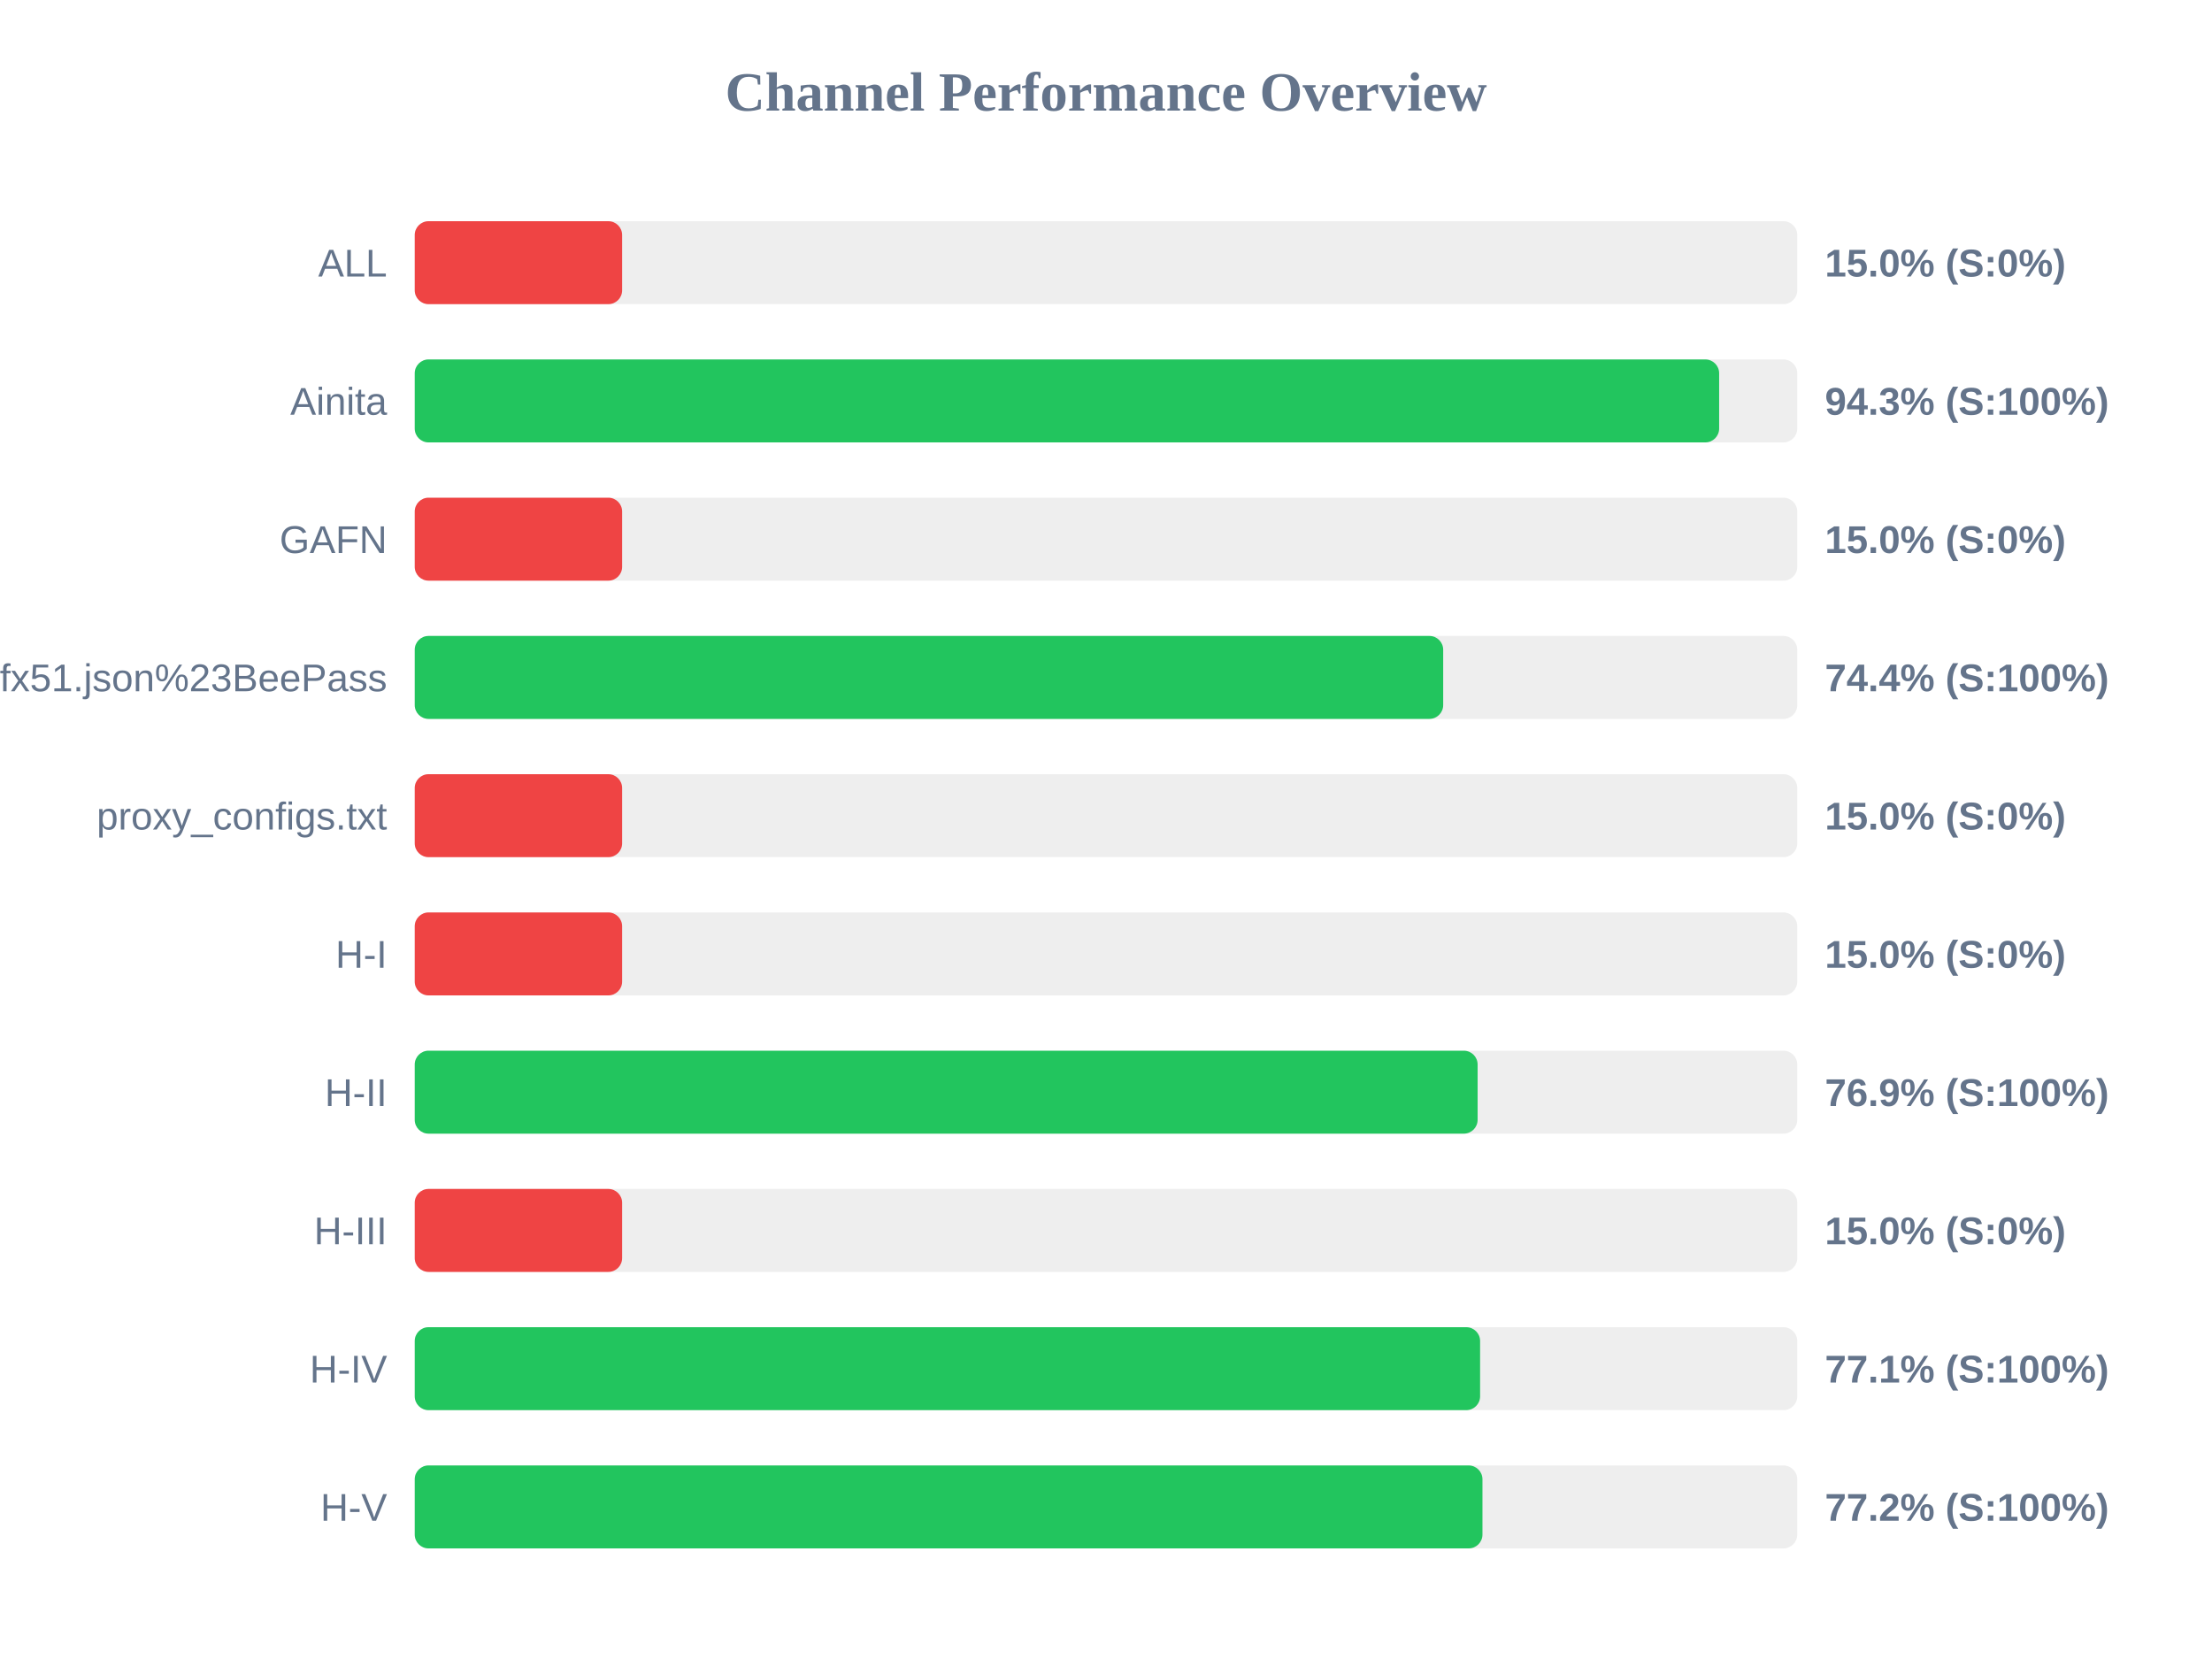
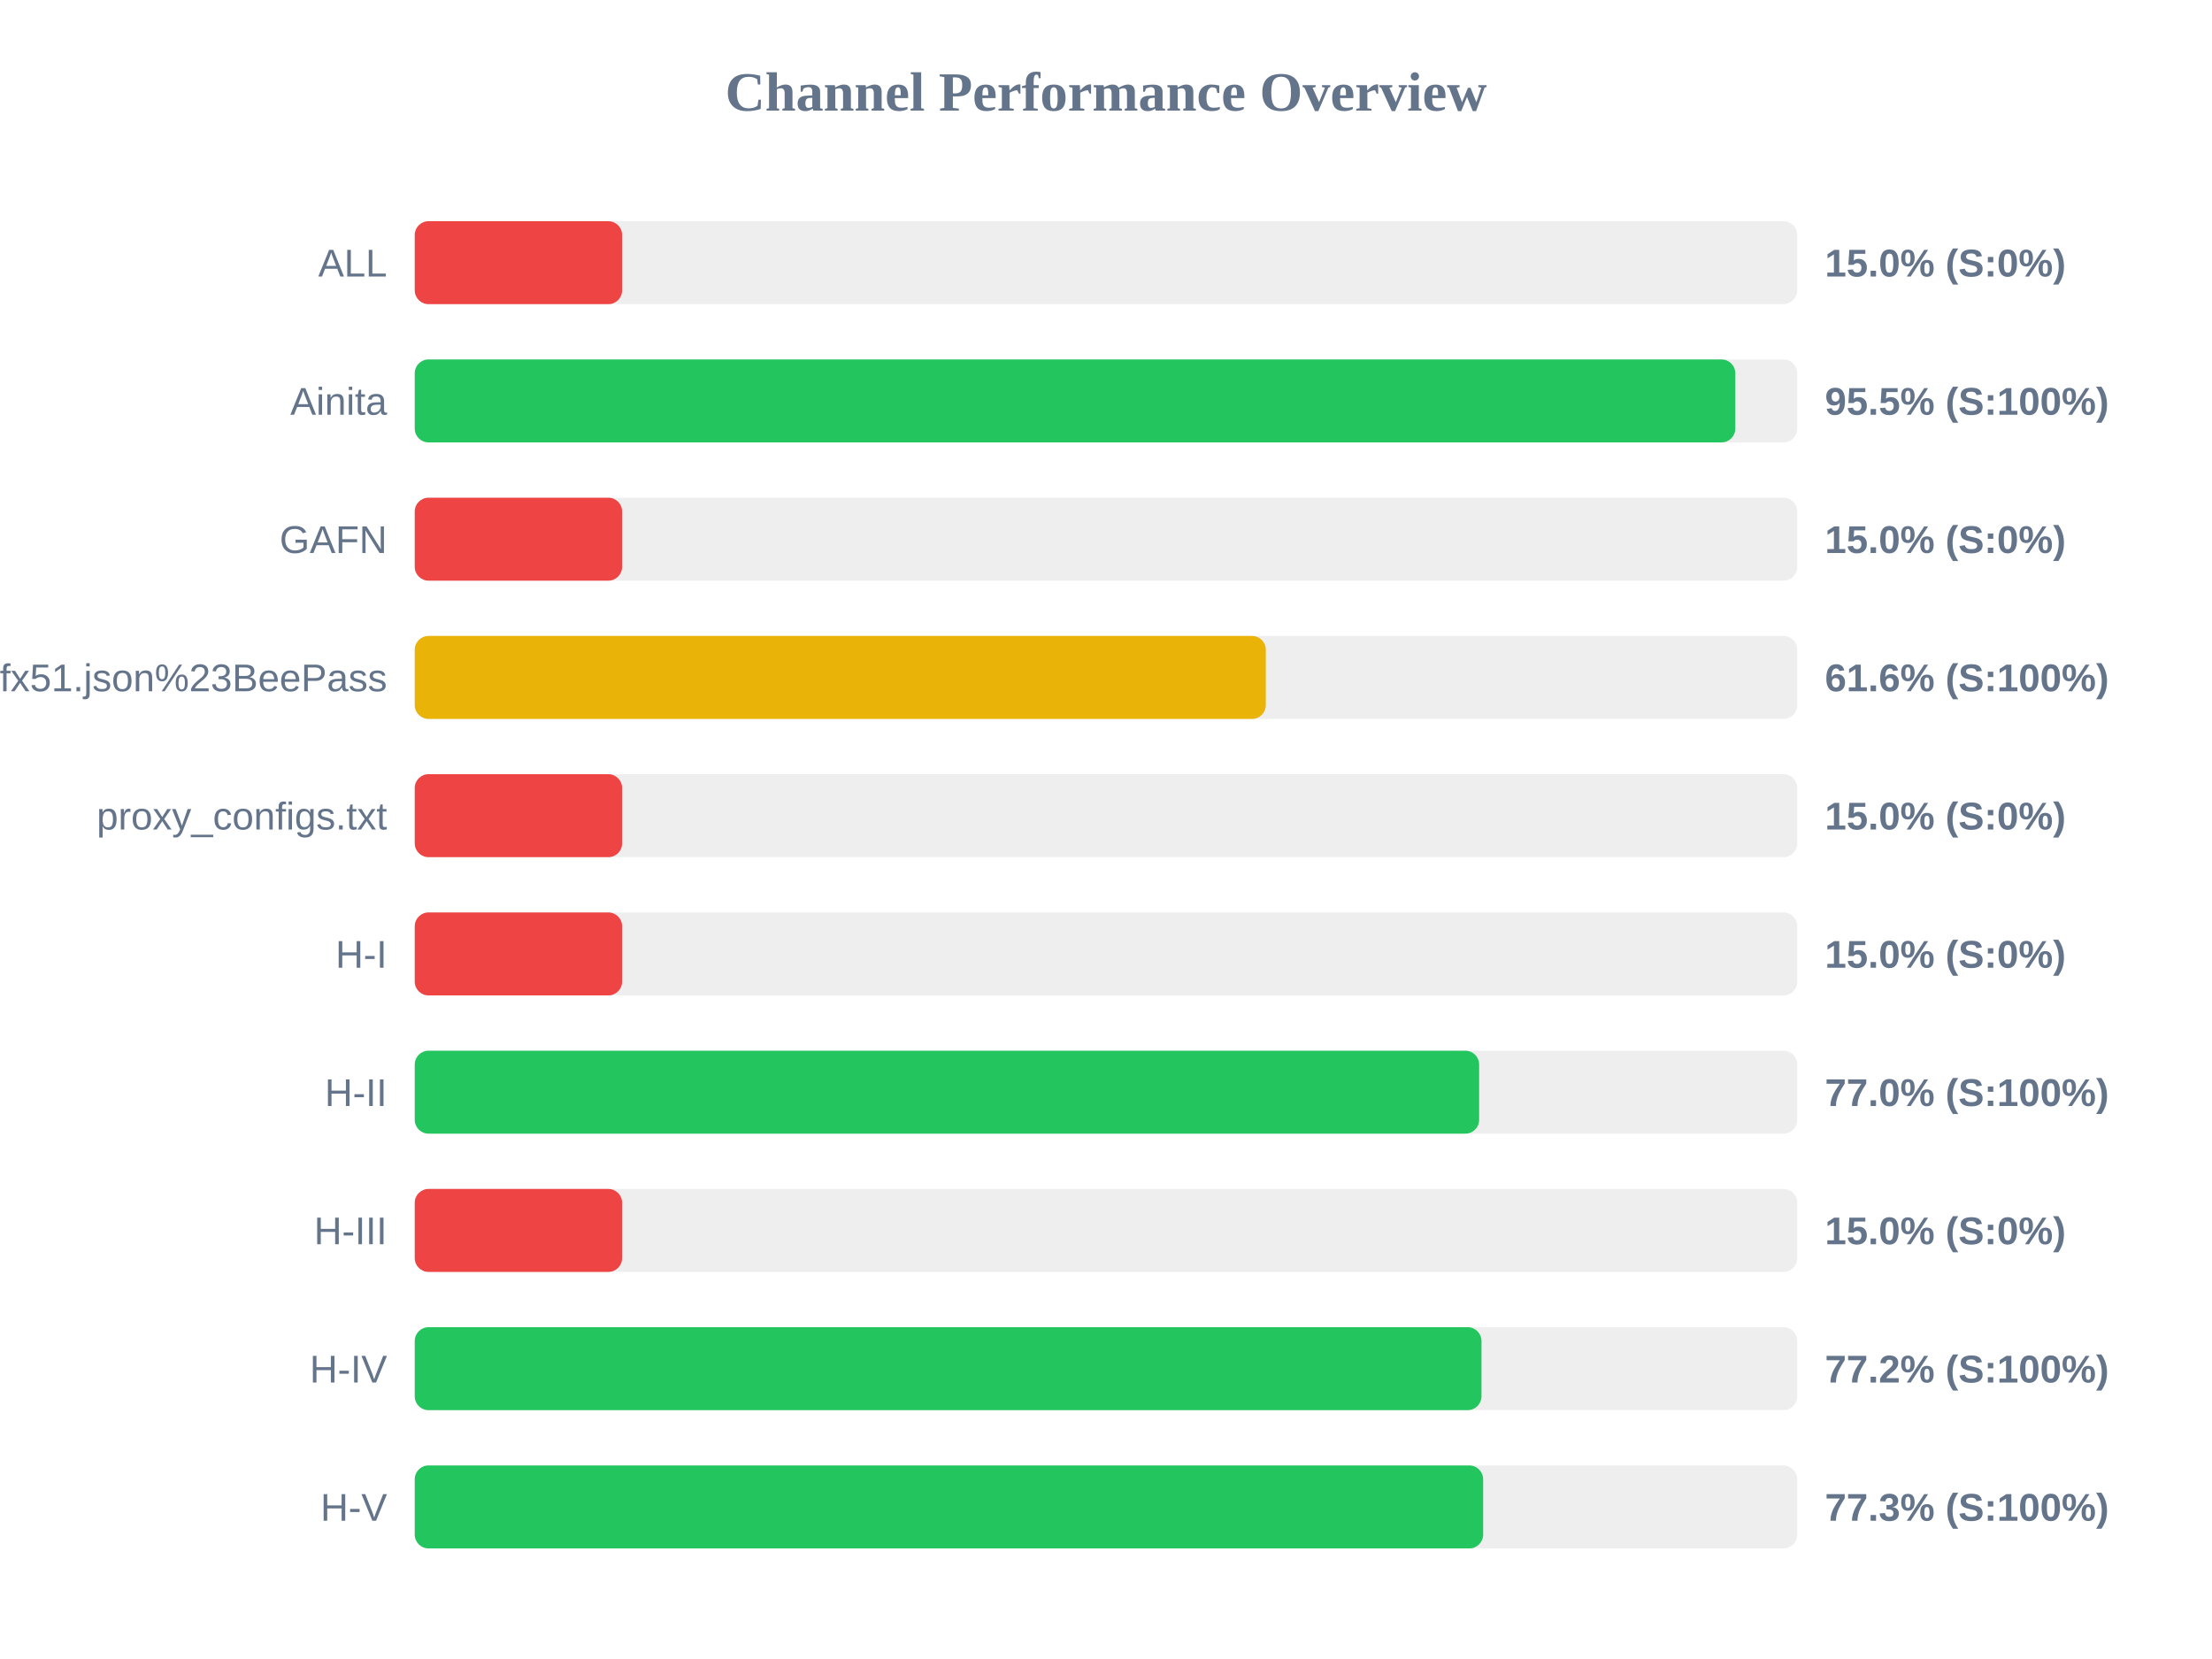
<svg xmlns="http://www.w3.org/2000/svg" width="800" height="600" version="1.1">
  <style>
        .row { font: 14px Arial; fill: #64748b; }
        .score { font: bold 14px Arial; fill: #64748b; }
    </style>
  <text x="400" y="40" text-anchor="middle" font-size="20px" font-weight="bold" fill="#64748b">Channel Performance Overview</text>
  <rect x="150" y="80" width="500" height="30" fill="#eee" rx="5" />
  <rect x="150" y="80" width="75.0" height="30" fill="#ef4444" rx="5" />
  <text x="140" y="100" text-anchor="end" class="row">ALL</text>
  <text x="660" y="100" text-anchor="start" class="score">15.0% (S:0%)</text>
  <rect x="150" y="130" width="500" height="30" fill="#eee" rx="5" />
-   <rect x="150" y="130" width="471.75" height="30" fill="#22c55e" rx="5" />
+   <rect x="150" y="130" width="477.6" height="30" fill="#22c55e" rx="5" />
  <text x="140" y="150" text-anchor="end" class="row">Ainita</text>
-   <text x="660" y="150" text-anchor="start" class="score">94.3% (S:100%)</text>
+   <text x="660" y="150" text-anchor="start" class="score">95.5% (S:100%)</text>
  <rect x="150" y="180" width="500" height="30" fill="#eee" rx="5" />
  <rect x="150" y="180" width="75.0" height="30" fill="#ef4444" rx="5" />
  <text x="140" y="200" text-anchor="end" class="row">GAFN</text>
  <text x="660" y="200" text-anchor="start" class="score">15.0% (S:0%)</text>
  <rect x="150" y="230" width="500" height="30" fill="#eee" rx="5" />
-   <rect x="150" y="230" width="371.95" height="30" fill="#22c55e" rx="5" />
+   <rect x="150" y="230" width="307.8" height="30" fill="#eab308" rx="5" />
  <text x="140" y="250" text-anchor="end" class="row">sub?s=ssconf%3A%2F%2Fs3.amazonaws.com%2Fbeedynconprd%2Fzf38bv6oxi1nv3wfkpmxyfl8yj5fargza3foantoalu16vznl0ckxx7bgf1ufx51.json%23BeePass</text>
-   <text x="660" y="250" text-anchor="start" class="score">74.4% (S:100%)</text>
+   <text x="660" y="250" text-anchor="start" class="score">61.6% (S:100%)</text>
  <rect x="150" y="280" width="500" height="30" fill="#eee" rx="5" />
  <rect x="150" y="280" width="75.0" height="30" fill="#ef4444" rx="5" />
  <text x="140" y="300" text-anchor="end" class="row">proxy_configs.txt</text>
  <text x="660" y="300" text-anchor="start" class="score">15.0% (S:0%)</text>
  <rect x="150" y="330" width="500" height="30" fill="#eee" rx="5" />
  <rect x="150" y="330" width="75.0" height="30" fill="#ef4444" rx="5" />
  <text x="140" y="350" text-anchor="end" class="row">H-I</text>
  <text x="660" y="350" text-anchor="start" class="score">15.0% (S:0%)</text>
  <rect x="150" y="380" width="500" height="30" fill="#eee" rx="5" />
-   <rect x="150" y="380" width="384.4" height="30" fill="#22c55e" rx="5" />
+   <rect x="150" y="380" width="384.95" height="30" fill="#22c55e" rx="5" />
  <text x="140" y="400" text-anchor="end" class="row">H-II</text>
-   <text x="660" y="400" text-anchor="start" class="score">76.9% (S:100%)</text>
+   <text x="660" y="400" text-anchor="start" class="score">77.0% (S:100%)</text>
  <rect x="150" y="430" width="500" height="30" fill="#eee" rx="5" />
  <rect x="150" y="430" width="75.0" height="30" fill="#ef4444" rx="5" />
  <text x="140" y="450" text-anchor="end" class="row">H-III</text>
  <text x="660" y="450" text-anchor="start" class="score">15.0% (S:0%)</text>
  <rect x="150" y="480" width="500" height="30" fill="#eee" rx="5" />
-   <rect x="150" y="480" width="385.3" height="30" fill="#22c55e" rx="5" />
+   <rect x="150" y="480" width="385.8" height="30" fill="#22c55e" rx="5" />
  <text x="140" y="500" text-anchor="end" class="row">H-IV</text>
-   <text x="660" y="500" text-anchor="start" class="score">77.1% (S:100%)</text>
+   <text x="660" y="500" text-anchor="start" class="score">77.2% (S:100%)</text>
  <rect x="150" y="530" width="500" height="30" fill="#eee" rx="5" />
-   <rect x="150" y="530" width="386.15" height="30" fill="#22c55e" rx="5" />
+   <rect x="150" y="530" width="386.4" height="30" fill="#22c55e" rx="5" />
  <text x="140" y="550" text-anchor="end" class="row">H-V</text>
-   <text x="660" y="550" text-anchor="start" class="score">77.2% (S:100%)</text>
+   <text x="660" y="550" text-anchor="start" class="score">77.3% (S:100%)</text>
</svg>
